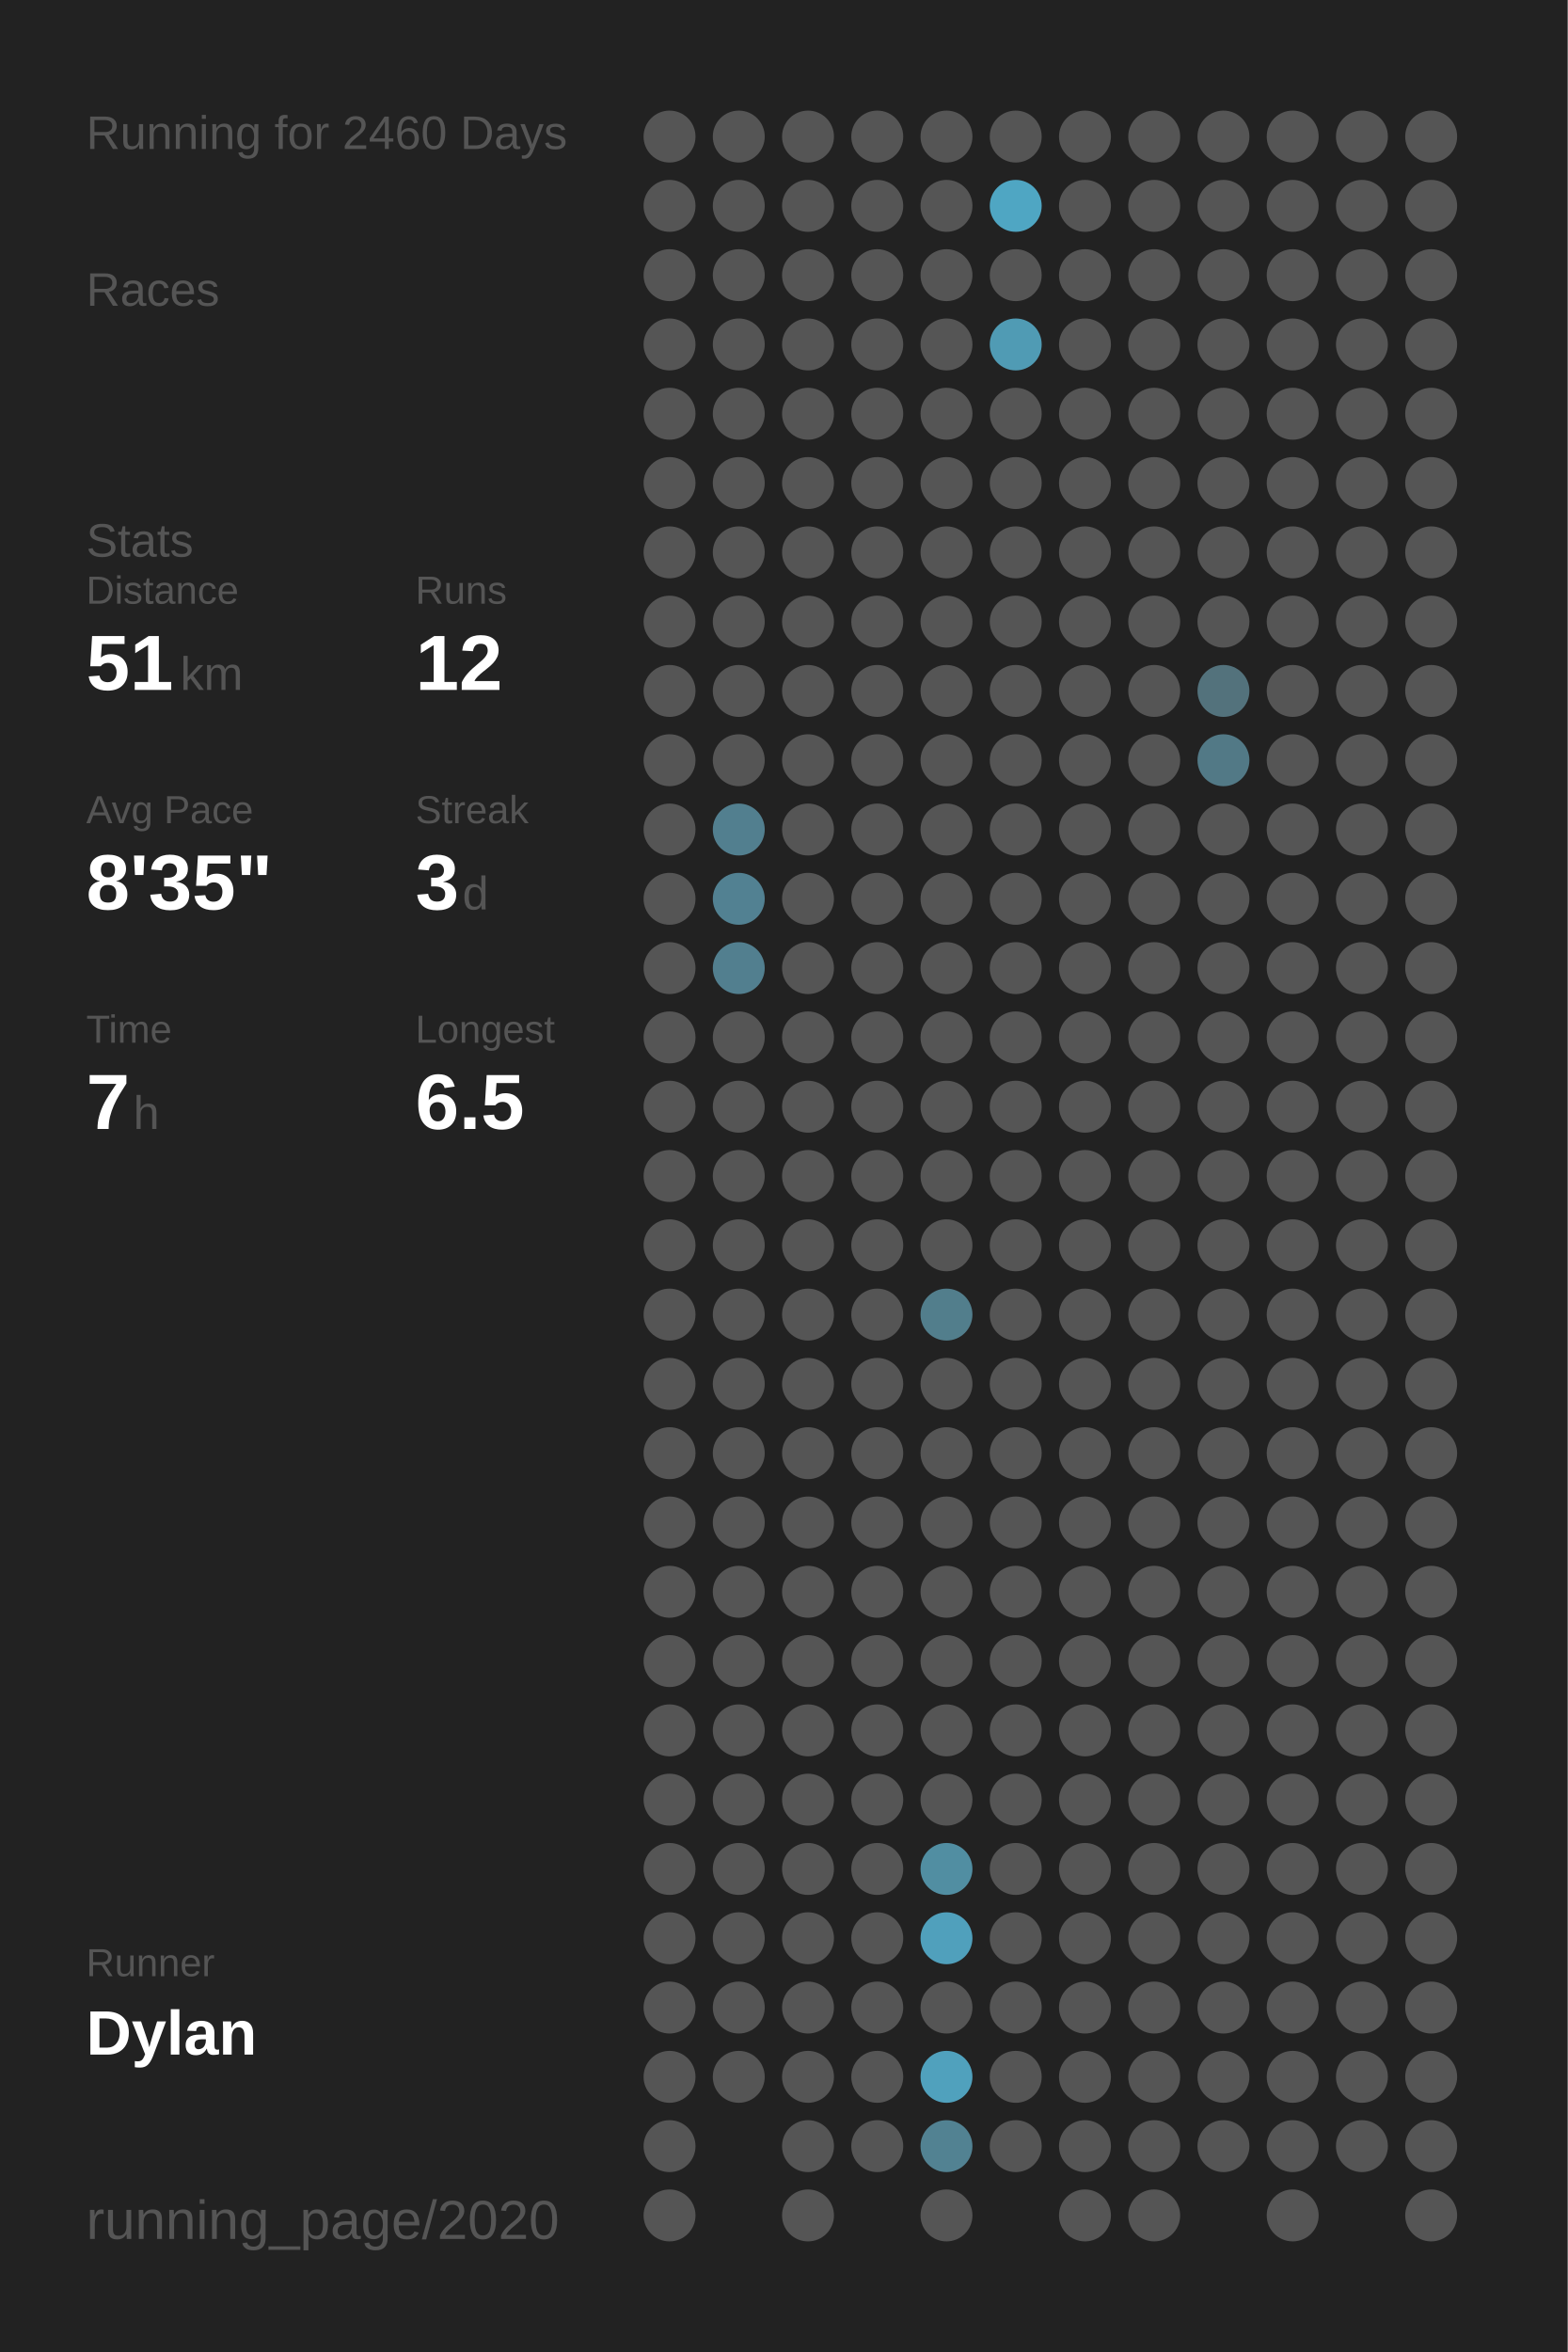
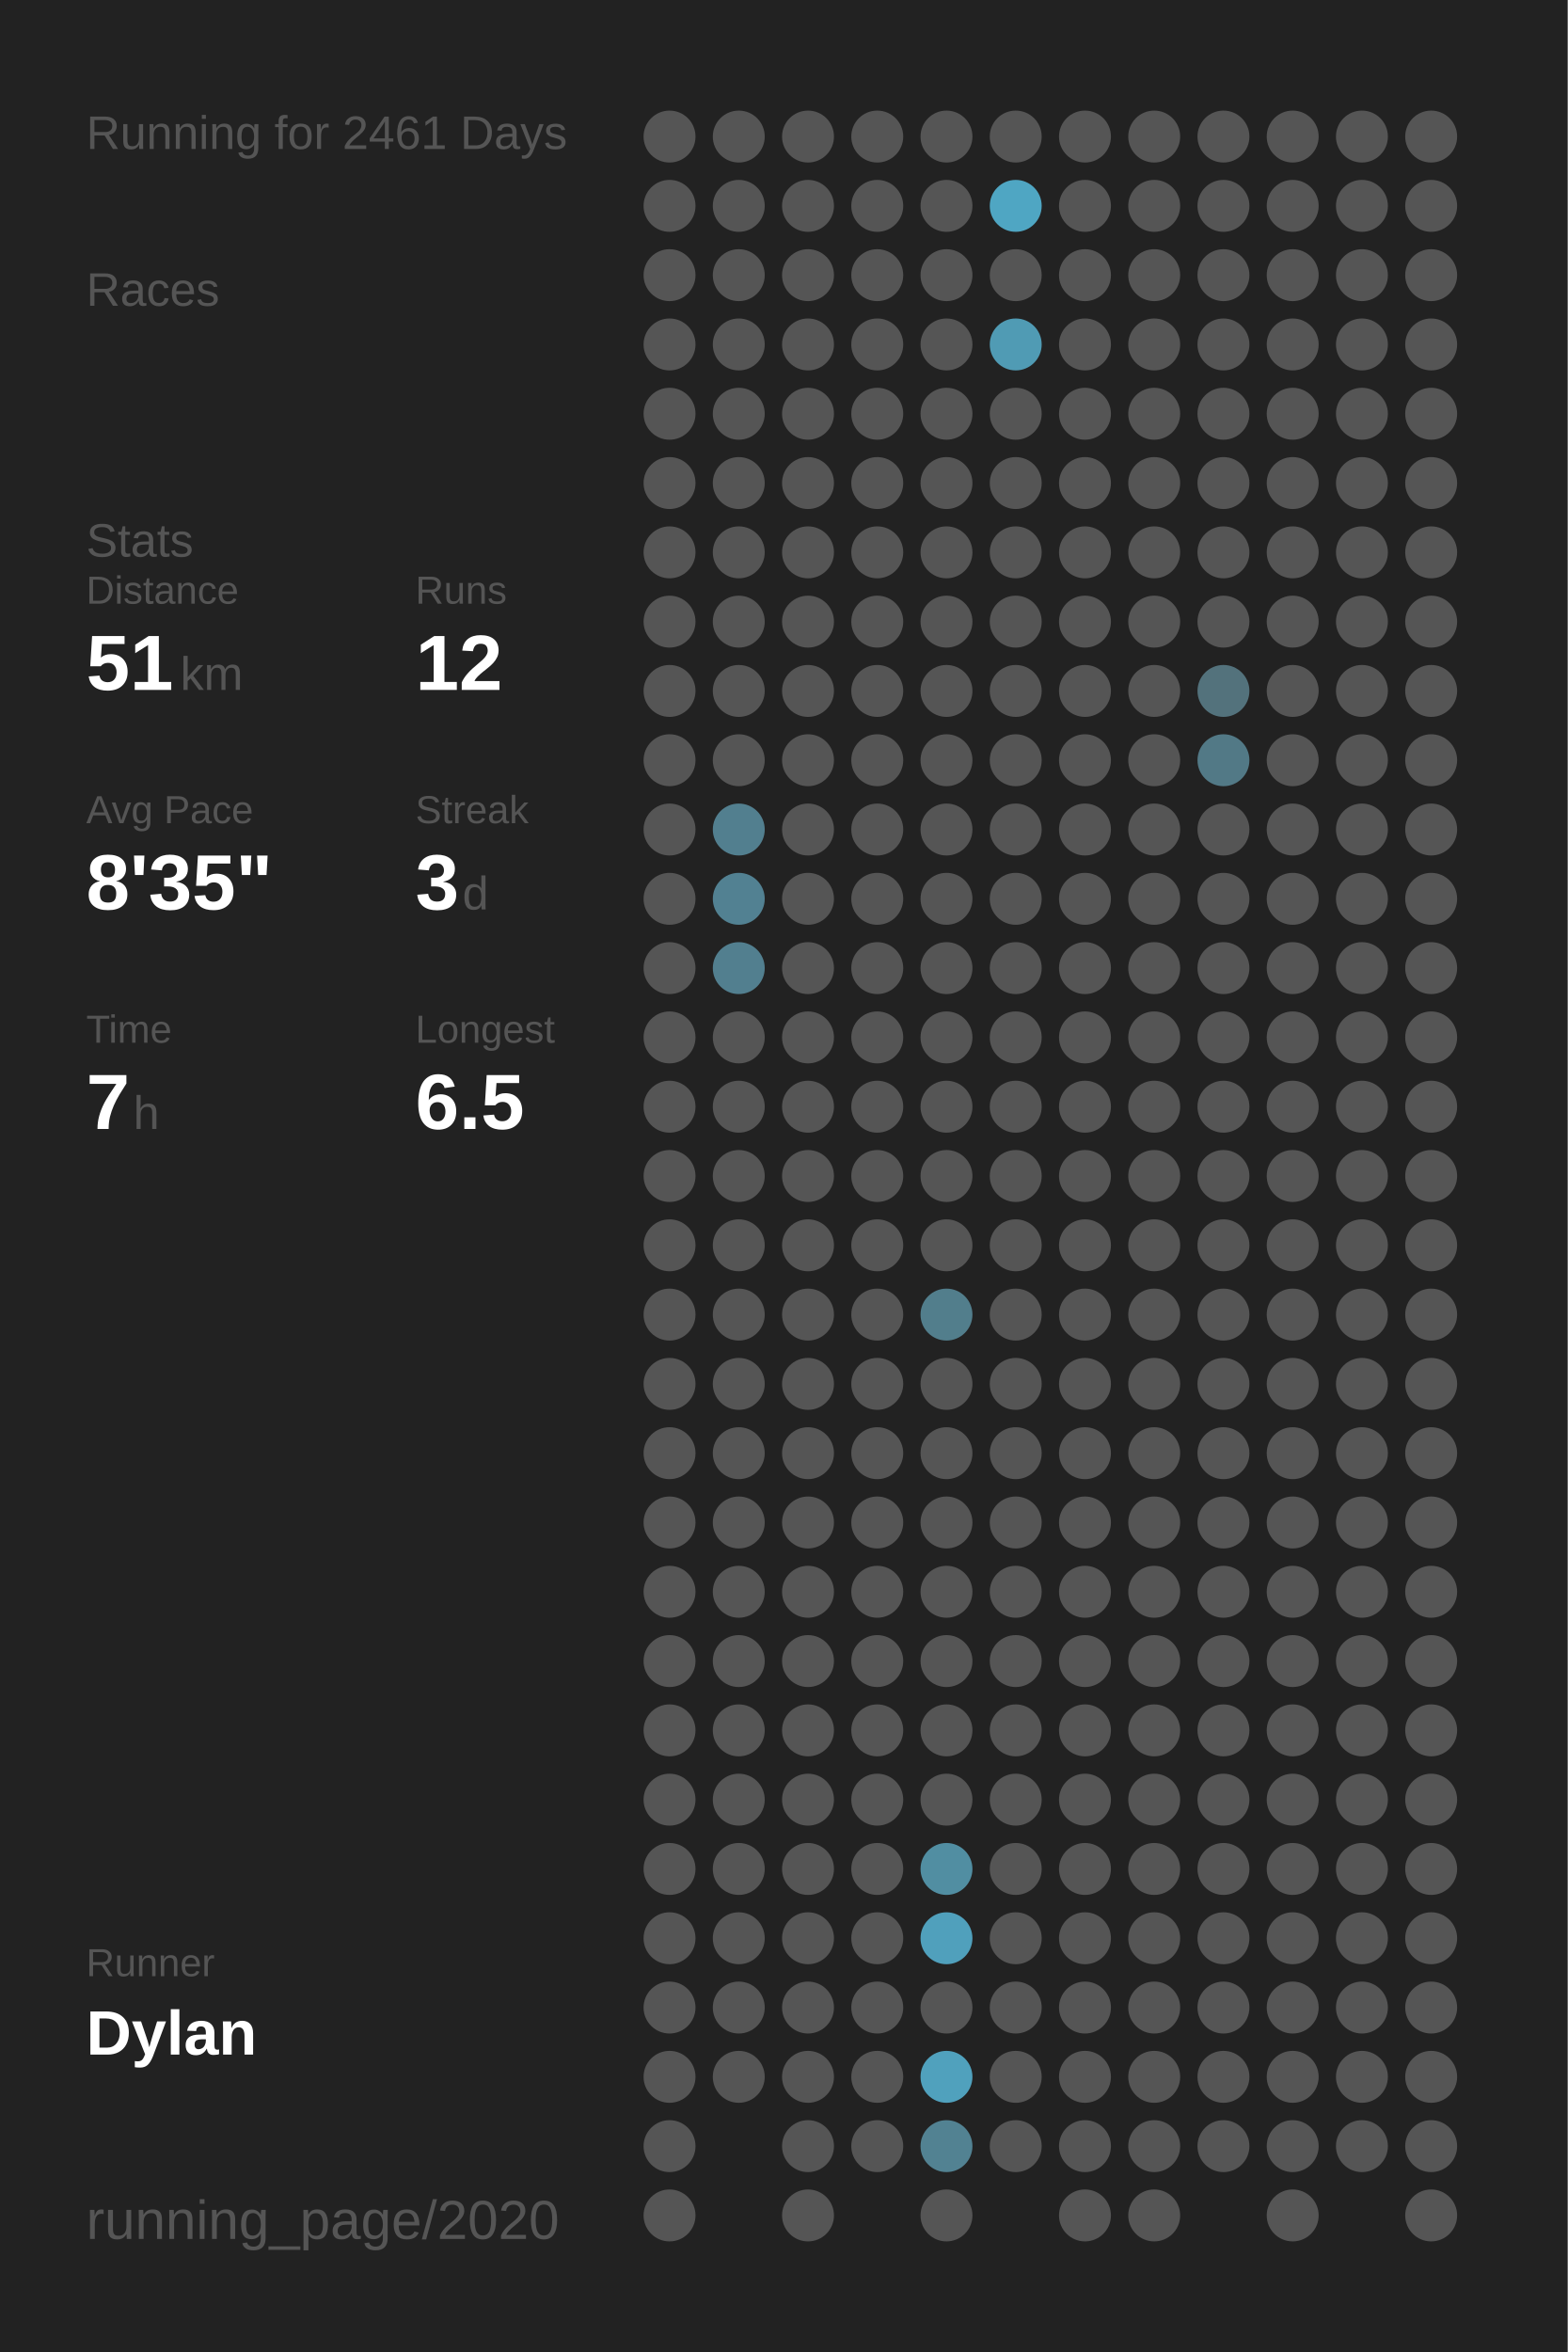
<svg xmlns="http://www.w3.org/2000/svg" baseProfile="full" class="activity-poster" data-activity-mode="running" data-poster-role="poster" data-poster-type="year_summary" height="300mm" version="1.1" viewBox="0,0,200,300" width="200mm">
  <defs />
  <rect class="poster-background" data-poster-role="background" fill="#222222" height="300" stroke="none" width="200" x="0" y="0" />
-   <text fill="#555555" style="font-size:6px; font-family:Arial;" x="11" y="19">Running for 2460 Days</text>
+   <text fill="#555555" style="font-size:6px; font-family:Arial;" x="11" y="19">Running for 2461 Days</text>
  <text fill="#555555" style="font-size:6px; font-family:Arial;" x="11" y="39">Races</text>
  <text fill="#555555" style="font-size:6px; font-family:Arial;" x="11" y="71">Stats</text>
  <text fill="#555555" style="font-size:5px; font-family:Arial;" x="11" y="77">Distance</text>
  <text fill="#FFFFFF" style="font-size:10px; font-family:Arial; font-weight:bold;" x="11" y="88">51</text>
  <text fill="#555555" style="font-size:6px; font-family:Arial;" x="23" y="88">km</text>
  <text fill="#555555" style="font-size:5px; font-family:Arial;" x="53" y="77">Runs</text>
  <text fill="#FFFFFF" style="font-size:10px; font-family:Arial; font-weight:bold;" x="53" y="88">12</text>
  <text fill="#555555" style="font-size:5px; font-family:Arial;" x="11" y="105">Avg Pace</text>
  <text fill="#FFFFFF" style="font-size:10px; font-family:Arial; font-weight:bold;" x="11" y="116">8'35"</text>
  <text fill="#555555" style="font-size:5px; font-family:Arial;" x="53" y="105">Streak</text>
  <text fill="#FFFFFF" style="font-size:10px; font-family:Arial; font-weight:bold;" x="53" y="116">3</text>
  <text fill="#555555" style="font-size:6px; font-family:Arial;" x="59" y="116">d</text>
  <text fill="#555555" style="font-size:5px; font-family:Arial;" x="11" y="133">Time</text>
  <text fill="#FFFFFF" style="font-size:10px; font-family:Arial; font-weight:bold;" x="11" y="144">7</text>
  <text fill="#555555" style="font-size:6px; font-family:Arial;" x="17" y="144">h</text>
  <text fill="#555555" style="font-size:5px; font-family:Arial;" x="53" y="133">Longest</text>
  <text fill="#FFFFFF" style="font-size:10px; font-family:Arial; font-weight:bold;" x="53" y="144">6.5</text>
  <text fill="#555555" style="font-size:5px; font-family:Arial;" x="11" y="252.065">Runner</text>
  <text fill="#FFFFFF" style="font-size:8px; font-family:Arial; font-weight:bold;" x="11" y="262.065">Dylan</text>
  <text fill="#555555" style="font-size:7px; font-family:Arial;" x="11" y="285.581">running_page/2020</text>
  <circle cx="85.417" cy="17.419" fill="#555555" r="3.312" />
  <circle cx="85.417" cy="26.258" fill="#555555" r="3.312" />
  <circle cx="85.417" cy="35.097" fill="#555555" r="3.312" />
  <circle cx="85.417" cy="43.935" fill="#555555" r="3.312" />
  <circle cx="85.417" cy="52.774" fill="#555555" r="3.312" />
  <circle cx="85.417" cy="61.613" fill="#555555" r="3.312" />
  <circle cx="85.417" cy="70.452" fill="#555555" r="3.312" />
  <circle cx="85.417" cy="79.29" fill="#555555" r="3.312" />
  <circle cx="85.417" cy="88.129" fill="#555555" r="3.312" />
  <circle cx="85.417" cy="96.968" fill="#555555" r="3.312" />
  <circle cx="85.417" cy="105.806" fill="#555555" r="3.312" />
  <circle cx="85.417" cy="114.645" fill="#555555" r="3.312" />
  <circle cx="85.417" cy="123.484" fill="#555555" r="3.312" />
  <circle cx="85.417" cy="132.323" fill="#555555" r="3.312" />
  <circle cx="85.417" cy="141.161" fill="#555555" r="3.312" />
  <circle cx="85.417" cy="150" fill="#555555" r="3.312" />
  <circle cx="85.417" cy="158.839" fill="#555555" r="3.312" />
  <circle cx="85.417" cy="167.677" fill="#555555" r="3.312" />
  <circle cx="85.417" cy="176.516" fill="#555555" r="3.312" />
  <circle cx="85.417" cy="185.355" fill="#555555" r="3.312" />
  <circle cx="85.417" cy="194.194" fill="#555555" r="3.312" />
  <circle cx="85.417" cy="203.032" fill="#555555" r="3.312" />
  <circle cx="85.417" cy="211.871" fill="#555555" r="3.312" />
  <circle cx="85.417" cy="220.71" fill="#555555" r="3.312" />
  <circle cx="85.417" cy="229.548" fill="#555555" r="3.312" />
  <circle cx="85.417" cy="238.387" fill="#555555" r="3.312" />
  <circle cx="85.417" cy="247.226" fill="#555555" r="3.312" />
  <circle cx="85.417" cy="256.065" fill="#555555" r="3.312" />
  <circle cx="85.417" cy="264.903" fill="#555555" r="3.312" />
  <circle cx="85.417" cy="273.742" fill="#555555" r="3.312" />
  <circle cx="85.417" cy="282.581" fill="#555555" r="3.312" />
  <circle cx="94.25" cy="17.419" fill="#555555" r="3.312" />
  <circle cx="94.25" cy="26.258" fill="#555555" r="3.312" />
  <circle cx="94.25" cy="35.097" fill="#555555" r="3.312" />
  <circle cx="94.25" cy="43.935" fill="#555555" r="3.312" />
  <circle cx="94.25" cy="52.774" fill="#555555" r="3.312" />
  <circle cx="94.25" cy="61.613" fill="#555555" r="3.312" />
  <circle cx="94.25" cy="70.452" fill="#555555" r="3.312" />
  <circle cx="94.25" cy="79.29" fill="#555555" r="3.312" />
  <circle cx="94.25" cy="88.129" fill="#555555" r="3.312" />
  <circle cx="94.25" cy="96.968" fill="#555555" r="3.312" />
  <circle cx="94.25" cy="105.806" fill="#527f8f" r="3.312" />
  <circle cx="94.25" cy="114.645" fill="#528192" r="3.312" />
  <circle cx="94.25" cy="123.484" fill="#527f8f" r="3.312" />
  <circle cx="94.25" cy="132.323" fill="#555555" r="3.312" />
  <circle cx="94.25" cy="141.161" fill="#555555" r="3.312" />
  <circle cx="94.25" cy="150" fill="#555555" r="3.312" />
  <circle cx="94.25" cy="158.839" fill="#555555" r="3.312" />
  <circle cx="94.25" cy="167.677" fill="#555555" r="3.312" />
  <circle cx="94.25" cy="176.516" fill="#555555" r="3.312" />
  <circle cx="94.25" cy="185.355" fill="#555555" r="3.312" />
  <circle cx="94.25" cy="194.194" fill="#555555" r="3.312" />
  <circle cx="94.25" cy="203.032" fill="#555555" r="3.312" />
  <circle cx="94.25" cy="211.871" fill="#555555" r="3.312" />
  <circle cx="94.25" cy="220.71" fill="#555555" r="3.312" />
  <circle cx="94.25" cy="229.548" fill="#555555" r="3.312" />
  <circle cx="94.25" cy="238.387" fill="#555555" r="3.312" />
  <circle cx="94.25" cy="247.226" fill="#555555" r="3.312" />
  <circle cx="94.25" cy="256.065" fill="#555555" r="3.312" />
  <circle cx="94.25" cy="264.903" fill="#555555" r="3.312" />
  <circle cx="103.083" cy="17.419" fill="#555555" r="3.312" />
  <circle cx="103.083" cy="26.258" fill="#555555" r="3.312" />
  <circle cx="103.083" cy="35.097" fill="#555555" r="3.312" />
  <circle cx="103.083" cy="43.935" fill="#555555" r="3.312" />
  <circle cx="103.083" cy="52.774" fill="#555555" r="3.312" />
  <circle cx="103.083" cy="61.613" fill="#555555" r="3.312" />
  <circle cx="103.083" cy="70.452" fill="#555555" r="3.312" />
  <circle cx="103.083" cy="79.29" fill="#555555" r="3.312" />
  <circle cx="103.083" cy="88.129" fill="#555555" r="3.312" />
  <circle cx="103.083" cy="96.968" fill="#555555" r="3.312" />
  <circle cx="103.083" cy="105.806" fill="#555555" r="3.312" />
  <circle cx="103.083" cy="114.645" fill="#555555" r="3.312" />
  <circle cx="103.083" cy="123.484" fill="#555555" r="3.312" />
  <circle cx="103.083" cy="132.323" fill="#555555" r="3.312" />
  <circle cx="103.083" cy="141.161" fill="#555555" r="3.312" />
  <circle cx="103.083" cy="150" fill="#555555" r="3.312" />
  <circle cx="103.083" cy="158.839" fill="#555555" r="3.312" />
  <circle cx="103.083" cy="167.677" fill="#555555" r="3.312" />
  <circle cx="103.083" cy="176.516" fill="#555555" r="3.312" />
  <circle cx="103.083" cy="185.355" fill="#555555" r="3.312" />
  <circle cx="103.083" cy="194.194" fill="#555555" r="3.312" />
  <circle cx="103.083" cy="203.032" fill="#555555" r="3.312" />
  <circle cx="103.083" cy="211.871" fill="#555555" r="3.312" />
  <circle cx="103.083" cy="220.71" fill="#555555" r="3.312" />
  <circle cx="103.083" cy="229.548" fill="#555555" r="3.312" />
  <circle cx="103.083" cy="238.387" fill="#555555" r="3.312" />
  <circle cx="103.083" cy="247.226" fill="#555555" r="3.312" />
  <circle cx="103.083" cy="256.065" fill="#555555" r="3.312" />
  <circle cx="103.083" cy="264.903" fill="#555555" r="3.312" />
  <circle cx="103.083" cy="273.742" fill="#555555" r="3.312" />
  <circle cx="103.083" cy="282.581" fill="#555555" r="3.312" />
  <circle cx="111.917" cy="17.419" fill="#555555" r="3.312" />
  <circle cx="111.917" cy="26.258" fill="#555555" r="3.312" />
  <circle cx="111.917" cy="35.097" fill="#555555" r="3.312" />
  <circle cx="111.917" cy="43.935" fill="#555555" r="3.312" />
  <circle cx="111.917" cy="52.774" fill="#555555" r="3.312" />
  <circle cx="111.917" cy="61.613" fill="#555555" r="3.312" />
  <circle cx="111.917" cy="70.452" fill="#555555" r="3.312" />
  <circle cx="111.917" cy="79.29" fill="#555555" r="3.312" />
  <circle cx="111.917" cy="88.129" fill="#555555" r="3.312" />
  <circle cx="111.917" cy="96.968" fill="#555555" r="3.312" />
  <circle cx="111.917" cy="105.806" fill="#555555" r="3.312" />
  <circle cx="111.917" cy="114.645" fill="#555555" r="3.312" />
  <circle cx="111.917" cy="123.484" fill="#555555" r="3.312" />
  <circle cx="111.917" cy="132.323" fill="#555555" r="3.312" />
  <circle cx="111.917" cy="141.161" fill="#555555" r="3.312" />
  <circle cx="111.917" cy="150" fill="#555555" r="3.312" />
  <circle cx="111.917" cy="158.839" fill="#555555" r="3.312" />
  <circle cx="111.917" cy="167.677" fill="#555555" r="3.312" />
  <circle cx="111.917" cy="176.516" fill="#555555" r="3.312" />
  <circle cx="111.917" cy="185.355" fill="#555555" r="3.312" />
  <circle cx="111.917" cy="194.194" fill="#555555" r="3.312" />
  <circle cx="111.917" cy="203.032" fill="#555555" r="3.312" />
  <circle cx="111.917" cy="211.871" fill="#555555" r="3.312" />
  <circle cx="111.917" cy="220.71" fill="#555555" r="3.312" />
  <circle cx="111.917" cy="229.548" fill="#555555" r="3.312" />
  <circle cx="111.917" cy="238.387" fill="#555555" r="3.312" />
  <circle cx="111.917" cy="247.226" fill="#555555" r="3.312" />
  <circle cx="111.917" cy="256.065" fill="#555555" r="3.312" />
  <circle cx="111.917" cy="264.903" fill="#555555" r="3.312" />
  <circle cx="111.917" cy="273.742" fill="#555555" r="3.312" />
  <circle cx="120.75" cy="17.419" fill="#555555" r="3.312" />
  <circle cx="120.75" cy="26.258" fill="#555555" r="3.312" />
  <circle cx="120.75" cy="35.097" fill="#555555" r="3.312" />
  <circle cx="120.75" cy="43.935" fill="#555555" r="3.312" />
  <circle cx="120.75" cy="52.774" fill="#555555" r="3.312" />
  <circle cx="120.75" cy="61.613" fill="#555555" r="3.312" />
  <circle cx="120.75" cy="70.452" fill="#555555" r="3.312" />
  <circle cx="120.75" cy="79.29" fill="#555555" r="3.312" />
  <circle cx="120.75" cy="88.129" fill="#555555" r="3.312" />
  <circle cx="120.75" cy="96.968" fill="#555555" r="3.312" />
  <circle cx="120.75" cy="105.806" fill="#555555" r="3.312" />
  <circle cx="120.75" cy="114.645" fill="#555555" r="3.312" />
  <circle cx="120.75" cy="123.484" fill="#555555" r="3.312" />
  <circle cx="120.75" cy="132.323" fill="#555555" r="3.312" />
  <circle cx="120.75" cy="141.161" fill="#555555" r="3.312" />
  <circle cx="120.75" cy="150" fill="#555555" r="3.312" />
  <circle cx="120.75" cy="158.839" fill="#555555" r="3.312" />
  <circle cx="120.75" cy="167.677" fill="#527e8c" r="3.312" />
  <circle cx="120.75" cy="176.516" fill="#555555" r="3.312" />
  <circle cx="120.75" cy="185.355" fill="#555555" r="3.312" />
  <circle cx="120.75" cy="194.194" fill="#555555" r="3.312" />
  <circle cx="120.75" cy="203.032" fill="#555555" r="3.312" />
  <circle cx="120.75" cy="211.871" fill="#555555" r="3.312" />
  <circle cx="120.75" cy="220.71" fill="#555555" r="3.312" />
  <circle cx="120.75" cy="229.548" fill="#555555" r="3.312" />
  <circle cx="120.75" cy="238.387" fill="#518ea2" r="3.312" />
  <circle cx="120.75" cy="247.226" fill="#50a0bc" r="3.312" />
  <circle cx="120.75" cy="256.065" fill="#555555" r="3.312" />
  <circle cx="120.75" cy="264.903" fill="#50a1bd" r="3.312" />
  <circle cx="120.75" cy="273.742" fill="#528292" r="3.312" />
  <circle cx="120.75" cy="282.581" fill="#555555" r="3.312" />
  <circle cx="129.583" cy="17.419" fill="#555555" r="3.312" />
  <circle cx="129.583" cy="26.258" fill="#4fa6c3" r="3.312" />
  <circle cx="129.583" cy="35.097" fill="#555555" r="3.312" />
  <circle cx="129.583" cy="43.935" fill="#509bb4" r="3.312" />
  <circle cx="129.583" cy="52.774" fill="#555555" r="3.312" />
  <circle cx="129.583" cy="61.613" fill="#555555" r="3.312" />
  <circle cx="129.583" cy="70.452" fill="#555555" r="3.312" />
  <circle cx="129.583" cy="79.29" fill="#555555" r="3.312" />
  <circle cx="129.583" cy="88.129" fill="#555555" r="3.312" />
  <circle cx="129.583" cy="96.968" fill="#555555" r="3.312" />
  <circle cx="129.583" cy="105.806" fill="#555555" r="3.312" />
  <circle cx="129.583" cy="114.645" fill="#555555" r="3.312" />
  <circle cx="129.583" cy="123.484" fill="#555555" r="3.312" />
  <circle cx="129.583" cy="132.323" fill="#555555" r="3.312" />
  <circle cx="129.583" cy="141.161" fill="#555555" r="3.312" />
  <circle cx="129.583" cy="150" fill="#555555" r="3.312" />
  <circle cx="129.583" cy="158.839" fill="#555555" r="3.312" />
  <circle cx="129.583" cy="167.677" fill="#555555" r="3.312" />
  <circle cx="129.583" cy="176.516" fill="#555555" r="3.312" />
  <circle cx="129.583" cy="185.355" fill="#555555" r="3.312" />
  <circle cx="129.583" cy="194.194" fill="#555555" r="3.312" />
  <circle cx="129.583" cy="203.032" fill="#555555" r="3.312" />
  <circle cx="129.583" cy="211.871" fill="#555555" r="3.312" />
  <circle cx="129.583" cy="220.71" fill="#555555" r="3.312" />
  <circle cx="129.583" cy="229.548" fill="#555555" r="3.312" />
  <circle cx="129.583" cy="238.387" fill="#555555" r="3.312" />
  <circle cx="129.583" cy="247.226" fill="#555555" r="3.312" />
  <circle cx="129.583" cy="256.065" fill="#555555" r="3.312" />
  <circle cx="129.583" cy="264.903" fill="#555555" r="3.312" />
  <circle cx="129.583" cy="273.742" fill="#555555" r="3.312" />
  <circle cx="138.417" cy="17.419" fill="#555555" r="3.312" />
  <circle cx="138.417" cy="26.258" fill="#555555" r="3.312" />
  <circle cx="138.417" cy="35.097" fill="#555555" r="3.312" />
  <circle cx="138.417" cy="43.935" fill="#555555" r="3.312" />
  <circle cx="138.417" cy="52.774" fill="#555555" r="3.312" />
  <circle cx="138.417" cy="61.613" fill="#555555" r="3.312" />
  <circle cx="138.417" cy="70.452" fill="#555555" r="3.312" />
  <circle cx="138.417" cy="79.29" fill="#555555" r="3.312" />
  <circle cx="138.417" cy="88.129" fill="#555555" r="3.312" />
  <circle cx="138.417" cy="96.968" fill="#555555" r="3.312" />
  <circle cx="138.417" cy="105.806" fill="#555555" r="3.312" />
  <circle cx="138.417" cy="114.645" fill="#555555" r="3.312" />
  <circle cx="138.417" cy="123.484" fill="#555555" r="3.312" />
  <circle cx="138.417" cy="132.323" fill="#555555" r="3.312" />
  <circle cx="138.417" cy="141.161" fill="#555555" r="3.312" />
  <circle cx="138.417" cy="150" fill="#555555" r="3.312" />
  <circle cx="138.417" cy="158.839" fill="#555555" r="3.312" />
  <circle cx="138.417" cy="167.677" fill="#555555" r="3.312" />
  <circle cx="138.417" cy="176.516" fill="#555555" r="3.312" />
  <circle cx="138.417" cy="185.355" fill="#555555" r="3.312" />
  <circle cx="138.417" cy="194.194" fill="#555555" r="3.312" />
  <circle cx="138.417" cy="203.032" fill="#555555" r="3.312" />
  <circle cx="138.417" cy="211.871" fill="#555555" r="3.312" />
  <circle cx="138.417" cy="220.71" fill="#555555" r="3.312" />
  <circle cx="138.417" cy="229.548" fill="#555555" r="3.312" />
  <circle cx="138.417" cy="238.387" fill="#555555" r="3.312" />
  <circle cx="138.417" cy="247.226" fill="#555555" r="3.312" />
  <circle cx="138.417" cy="256.065" fill="#555555" r="3.312" />
  <circle cx="138.417" cy="264.903" fill="#555555" r="3.312" />
  <circle cx="138.417" cy="273.742" fill="#555555" r="3.312" />
  <circle cx="138.417" cy="282.581" fill="#555555" r="3.312" />
  <circle cx="147.25" cy="17.419" fill="#555555" r="3.312" />
  <circle cx="147.25" cy="26.258" fill="#555555" r="3.312" />
  <circle cx="147.25" cy="35.097" fill="#555555" r="3.312" />
  <circle cx="147.25" cy="43.935" fill="#555555" r="3.312" />
  <circle cx="147.25" cy="52.774" fill="#555555" r="3.312" />
  <circle cx="147.25" cy="61.613" fill="#555555" r="3.312" />
  <circle cx="147.25" cy="70.452" fill="#555555" r="3.312" />
  <circle cx="147.25" cy="79.29" fill="#555555" r="3.312" />
  <circle cx="147.25" cy="88.129" fill="#555555" r="3.312" />
  <circle cx="147.25" cy="96.968" fill="#555555" r="3.312" />
  <circle cx="147.25" cy="105.806" fill="#555555" r="3.312" />
  <circle cx="147.25" cy="114.645" fill="#555555" r="3.312" />
  <circle cx="147.25" cy="123.484" fill="#555555" r="3.312" />
  <circle cx="147.25" cy="132.323" fill="#555555" r="3.312" />
  <circle cx="147.25" cy="141.161" fill="#555555" r="3.312" />
  <circle cx="147.25" cy="150" fill="#555555" r="3.312" />
  <circle cx="147.25" cy="158.839" fill="#555555" r="3.312" />
  <circle cx="147.25" cy="167.677" fill="#555555" r="3.312" />
  <circle cx="147.25" cy="176.516" fill="#555555" r="3.312" />
  <circle cx="147.25" cy="185.355" fill="#555555" r="3.312" />
  <circle cx="147.25" cy="194.194" fill="#555555" r="3.312" />
  <circle cx="147.25" cy="203.032" fill="#555555" r="3.312" />
  <circle cx="147.25" cy="211.871" fill="#555555" r="3.312" />
  <circle cx="147.25" cy="220.71" fill="#555555" r="3.312" />
  <circle cx="147.25" cy="229.548" fill="#555555" r="3.312" />
  <circle cx="147.25" cy="238.387" fill="#555555" r="3.312" />
  <circle cx="147.25" cy="247.226" fill="#555555" r="3.312" />
  <circle cx="147.25" cy="256.065" fill="#555555" r="3.312" />
  <circle cx="147.25" cy="264.903" fill="#555555" r="3.312" />
  <circle cx="147.25" cy="273.742" fill="#555555" r="3.312" />
  <circle cx="147.25" cy="282.581" fill="#555555" r="3.312" />
  <circle cx="156.083" cy="17.419" fill="#555555" r="3.312" />
  <circle cx="156.083" cy="26.258" fill="#555555" r="3.312" />
  <circle cx="156.083" cy="35.097" fill="#555555" r="3.312" />
  <circle cx="156.083" cy="43.935" fill="#555555" r="3.312" />
  <circle cx="156.083" cy="52.774" fill="#555555" r="3.312" />
  <circle cx="156.083" cy="61.613" fill="#555555" r="3.312" />
  <circle cx="156.083" cy="70.452" fill="#555555" r="3.312" />
  <circle cx="156.083" cy="79.29" fill="#555555" r="3.312" />
  <circle cx="156.083" cy="88.129" fill="#53727c" r="3.312" />
  <circle cx="156.083" cy="96.968" fill="#527986" r="3.312" />
  <circle cx="156.083" cy="105.806" fill="#555555" r="3.312" />
  <circle cx="156.083" cy="114.645" fill="#555555" r="3.312" />
  <circle cx="156.083" cy="123.484" fill="#555555" r="3.312" />
  <circle cx="156.083" cy="132.323" fill="#555555" r="3.312" />
  <circle cx="156.083" cy="141.161" fill="#555555" r="3.312" />
  <circle cx="156.083" cy="150" fill="#555555" r="3.312" />
  <circle cx="156.083" cy="158.839" fill="#555555" r="3.312" />
  <circle cx="156.083" cy="167.677" fill="#555555" r="3.312" />
  <circle cx="156.083" cy="176.516" fill="#555555" r="3.312" />
  <circle cx="156.083" cy="185.355" fill="#555555" r="3.312" />
  <circle cx="156.083" cy="194.194" fill="#555555" r="3.312" />
  <circle cx="156.083" cy="203.032" fill="#555555" r="3.312" />
  <circle cx="156.083" cy="211.871" fill="#555555" r="3.312" />
  <circle cx="156.083" cy="220.71" fill="#555555" r="3.312" />
  <circle cx="156.083" cy="229.548" fill="#555555" r="3.312" />
  <circle cx="156.083" cy="238.387" fill="#555555" r="3.312" />
  <circle cx="156.083" cy="247.226" fill="#555555" r="3.312" />
  <circle cx="156.083" cy="256.065" fill="#555555" r="3.312" />
  <circle cx="156.083" cy="264.903" fill="#555555" r="3.312" />
  <circle cx="156.083" cy="273.742" fill="#555555" r="3.312" />
  <circle cx="164.917" cy="17.419" fill="#555555" r="3.312" />
  <circle cx="164.917" cy="26.258" fill="#555555" r="3.312" />
  <circle cx="164.917" cy="35.097" fill="#555555" r="3.312" />
  <circle cx="164.917" cy="43.935" fill="#555555" r="3.312" />
  <circle cx="164.917" cy="52.774" fill="#555555" r="3.312" />
  <circle cx="164.917" cy="61.613" fill="#555555" r="3.312" />
  <circle cx="164.917" cy="70.452" fill="#555555" r="3.312" />
  <circle cx="164.917" cy="79.29" fill="#555555" r="3.312" />
  <circle cx="164.917" cy="88.129" fill="#555555" r="3.312" />
  <circle cx="164.917" cy="96.968" fill="#555555" r="3.312" />
  <circle cx="164.917" cy="105.806" fill="#555555" r="3.312" />
  <circle cx="164.917" cy="114.645" fill="#555555" r="3.312" />
  <circle cx="164.917" cy="123.484" fill="#555555" r="3.312" />
  <circle cx="164.917" cy="132.323" fill="#555555" r="3.312" />
  <circle cx="164.917" cy="141.161" fill="#555555" r="3.312" />
  <circle cx="164.917" cy="150" fill="#555555" r="3.312" />
  <circle cx="164.917" cy="158.839" fill="#555555" r="3.312" />
  <circle cx="164.917" cy="167.677" fill="#555555" r="3.312" />
  <circle cx="164.917" cy="176.516" fill="#555555" r="3.312" />
  <circle cx="164.917" cy="185.355" fill="#555555" r="3.312" />
  <circle cx="164.917" cy="194.194" fill="#555555" r="3.312" />
  <circle cx="164.917" cy="203.032" fill="#555555" r="3.312" />
  <circle cx="164.917" cy="211.871" fill="#555555" r="3.312" />
  <circle cx="164.917" cy="220.71" fill="#555555" r="3.312" />
  <circle cx="164.917" cy="229.548" fill="#555555" r="3.312" />
  <circle cx="164.917" cy="238.387" fill="#555555" r="3.312" />
  <circle cx="164.917" cy="247.226" fill="#555555" r="3.312" />
  <circle cx="164.917" cy="256.065" fill="#555555" r="3.312" />
  <circle cx="164.917" cy="264.903" fill="#555555" r="3.312" />
  <circle cx="164.917" cy="273.742" fill="#555555" r="3.312" />
  <circle cx="164.917" cy="282.581" fill="#555555" r="3.312" />
  <circle cx="173.75" cy="17.419" fill="#555555" r="3.312" />
  <circle cx="173.75" cy="26.258" fill="#555555" r="3.312" />
  <circle cx="173.75" cy="35.097" fill="#555555" r="3.312" />
  <circle cx="173.75" cy="43.935" fill="#555555" r="3.312" />
  <circle cx="173.75" cy="52.774" fill="#555555" r="3.312" />
  <circle cx="173.75" cy="61.613" fill="#555555" r="3.312" />
  <circle cx="173.75" cy="70.452" fill="#555555" r="3.312" />
  <circle cx="173.75" cy="79.29" fill="#555555" r="3.312" />
  <circle cx="173.75" cy="88.129" fill="#555555" r="3.312" />
  <circle cx="173.75" cy="96.968" fill="#555555" r="3.312" />
  <circle cx="173.75" cy="105.806" fill="#555555" r="3.312" />
  <circle cx="173.75" cy="114.645" fill="#555555" r="3.312" />
  <circle cx="173.75" cy="123.484" fill="#555555" r="3.312" />
  <circle cx="173.75" cy="132.323" fill="#555555" r="3.312" />
  <circle cx="173.75" cy="141.161" fill="#555555" r="3.312" />
  <circle cx="173.75" cy="150" fill="#555555" r="3.312" />
  <circle cx="173.75" cy="158.839" fill="#555555" r="3.312" />
  <circle cx="173.75" cy="167.677" fill="#555555" r="3.312" />
  <circle cx="173.75" cy="176.516" fill="#555555" r="3.312" />
  <circle cx="173.75" cy="185.355" fill="#555555" r="3.312" />
  <circle cx="173.75" cy="194.194" fill="#555555" r="3.312" />
  <circle cx="173.75" cy="203.032" fill="#555555" r="3.312" />
  <circle cx="173.75" cy="211.871" fill="#555555" r="3.312" />
  <circle cx="173.75" cy="220.71" fill="#555555" r="3.312" />
  <circle cx="173.75" cy="229.548" fill="#555555" r="3.312" />
  <circle cx="173.75" cy="238.387" fill="#555555" r="3.312" />
  <circle cx="173.75" cy="247.226" fill="#555555" r="3.312" />
  <circle cx="173.75" cy="256.065" fill="#555555" r="3.312" />
  <circle cx="173.75" cy="264.903" fill="#555555" r="3.312" />
  <circle cx="173.75" cy="273.742" fill="#555555" r="3.312" />
  <circle cx="182.583" cy="17.419" fill="#555555" r="3.312" />
  <circle cx="182.583" cy="26.258" fill="#555555" r="3.312" />
  <circle cx="182.583" cy="35.097" fill="#555555" r="3.312" />
  <circle cx="182.583" cy="43.935" fill="#555555" r="3.312" />
  <circle cx="182.583" cy="52.774" fill="#555555" r="3.312" />
  <circle cx="182.583" cy="61.613" fill="#555555" r="3.312" />
  <circle cx="182.583" cy="70.452" fill="#555555" r="3.312" />
  <circle cx="182.583" cy="79.29" fill="#555555" r="3.312" />
  <circle cx="182.583" cy="88.129" fill="#555555" r="3.312" />
  <circle cx="182.583" cy="96.968" fill="#555555" r="3.312" />
  <circle cx="182.583" cy="105.806" fill="#555555" r="3.312" />
  <circle cx="182.583" cy="114.645" fill="#555555" r="3.312" />
  <circle cx="182.583" cy="123.484" fill="#555555" r="3.312" />
  <circle cx="182.583" cy="132.323" fill="#555555" r="3.312" />
  <circle cx="182.583" cy="141.161" fill="#555555" r="3.312" />
  <circle cx="182.583" cy="150" fill="#555555" r="3.312" />
  <circle cx="182.583" cy="158.839" fill="#555555" r="3.312" />
  <circle cx="182.583" cy="167.677" fill="#555555" r="3.312" />
  <circle cx="182.583" cy="176.516" fill="#555555" r="3.312" />
  <circle cx="182.583" cy="185.355" fill="#555555" r="3.312" />
  <circle cx="182.583" cy="194.194" fill="#555555" r="3.312" />
  <circle cx="182.583" cy="203.032" fill="#555555" r="3.312" />
  <circle cx="182.583" cy="211.871" fill="#555555" r="3.312" />
  <circle cx="182.583" cy="220.71" fill="#555555" r="3.312" />
  <circle cx="182.583" cy="229.548" fill="#555555" r="3.312" />
  <circle cx="182.583" cy="238.387" fill="#555555" r="3.312" />
  <circle cx="182.583" cy="247.226" fill="#555555" r="3.312" />
  <circle cx="182.583" cy="256.065" fill="#555555" r="3.312" />
  <circle cx="182.583" cy="264.903" fill="#555555" r="3.312" />
  <circle cx="182.583" cy="273.742" fill="#555555" r="3.312" />
  <circle cx="182.583" cy="282.581" fill="#555555" r="3.312" />
</svg>
